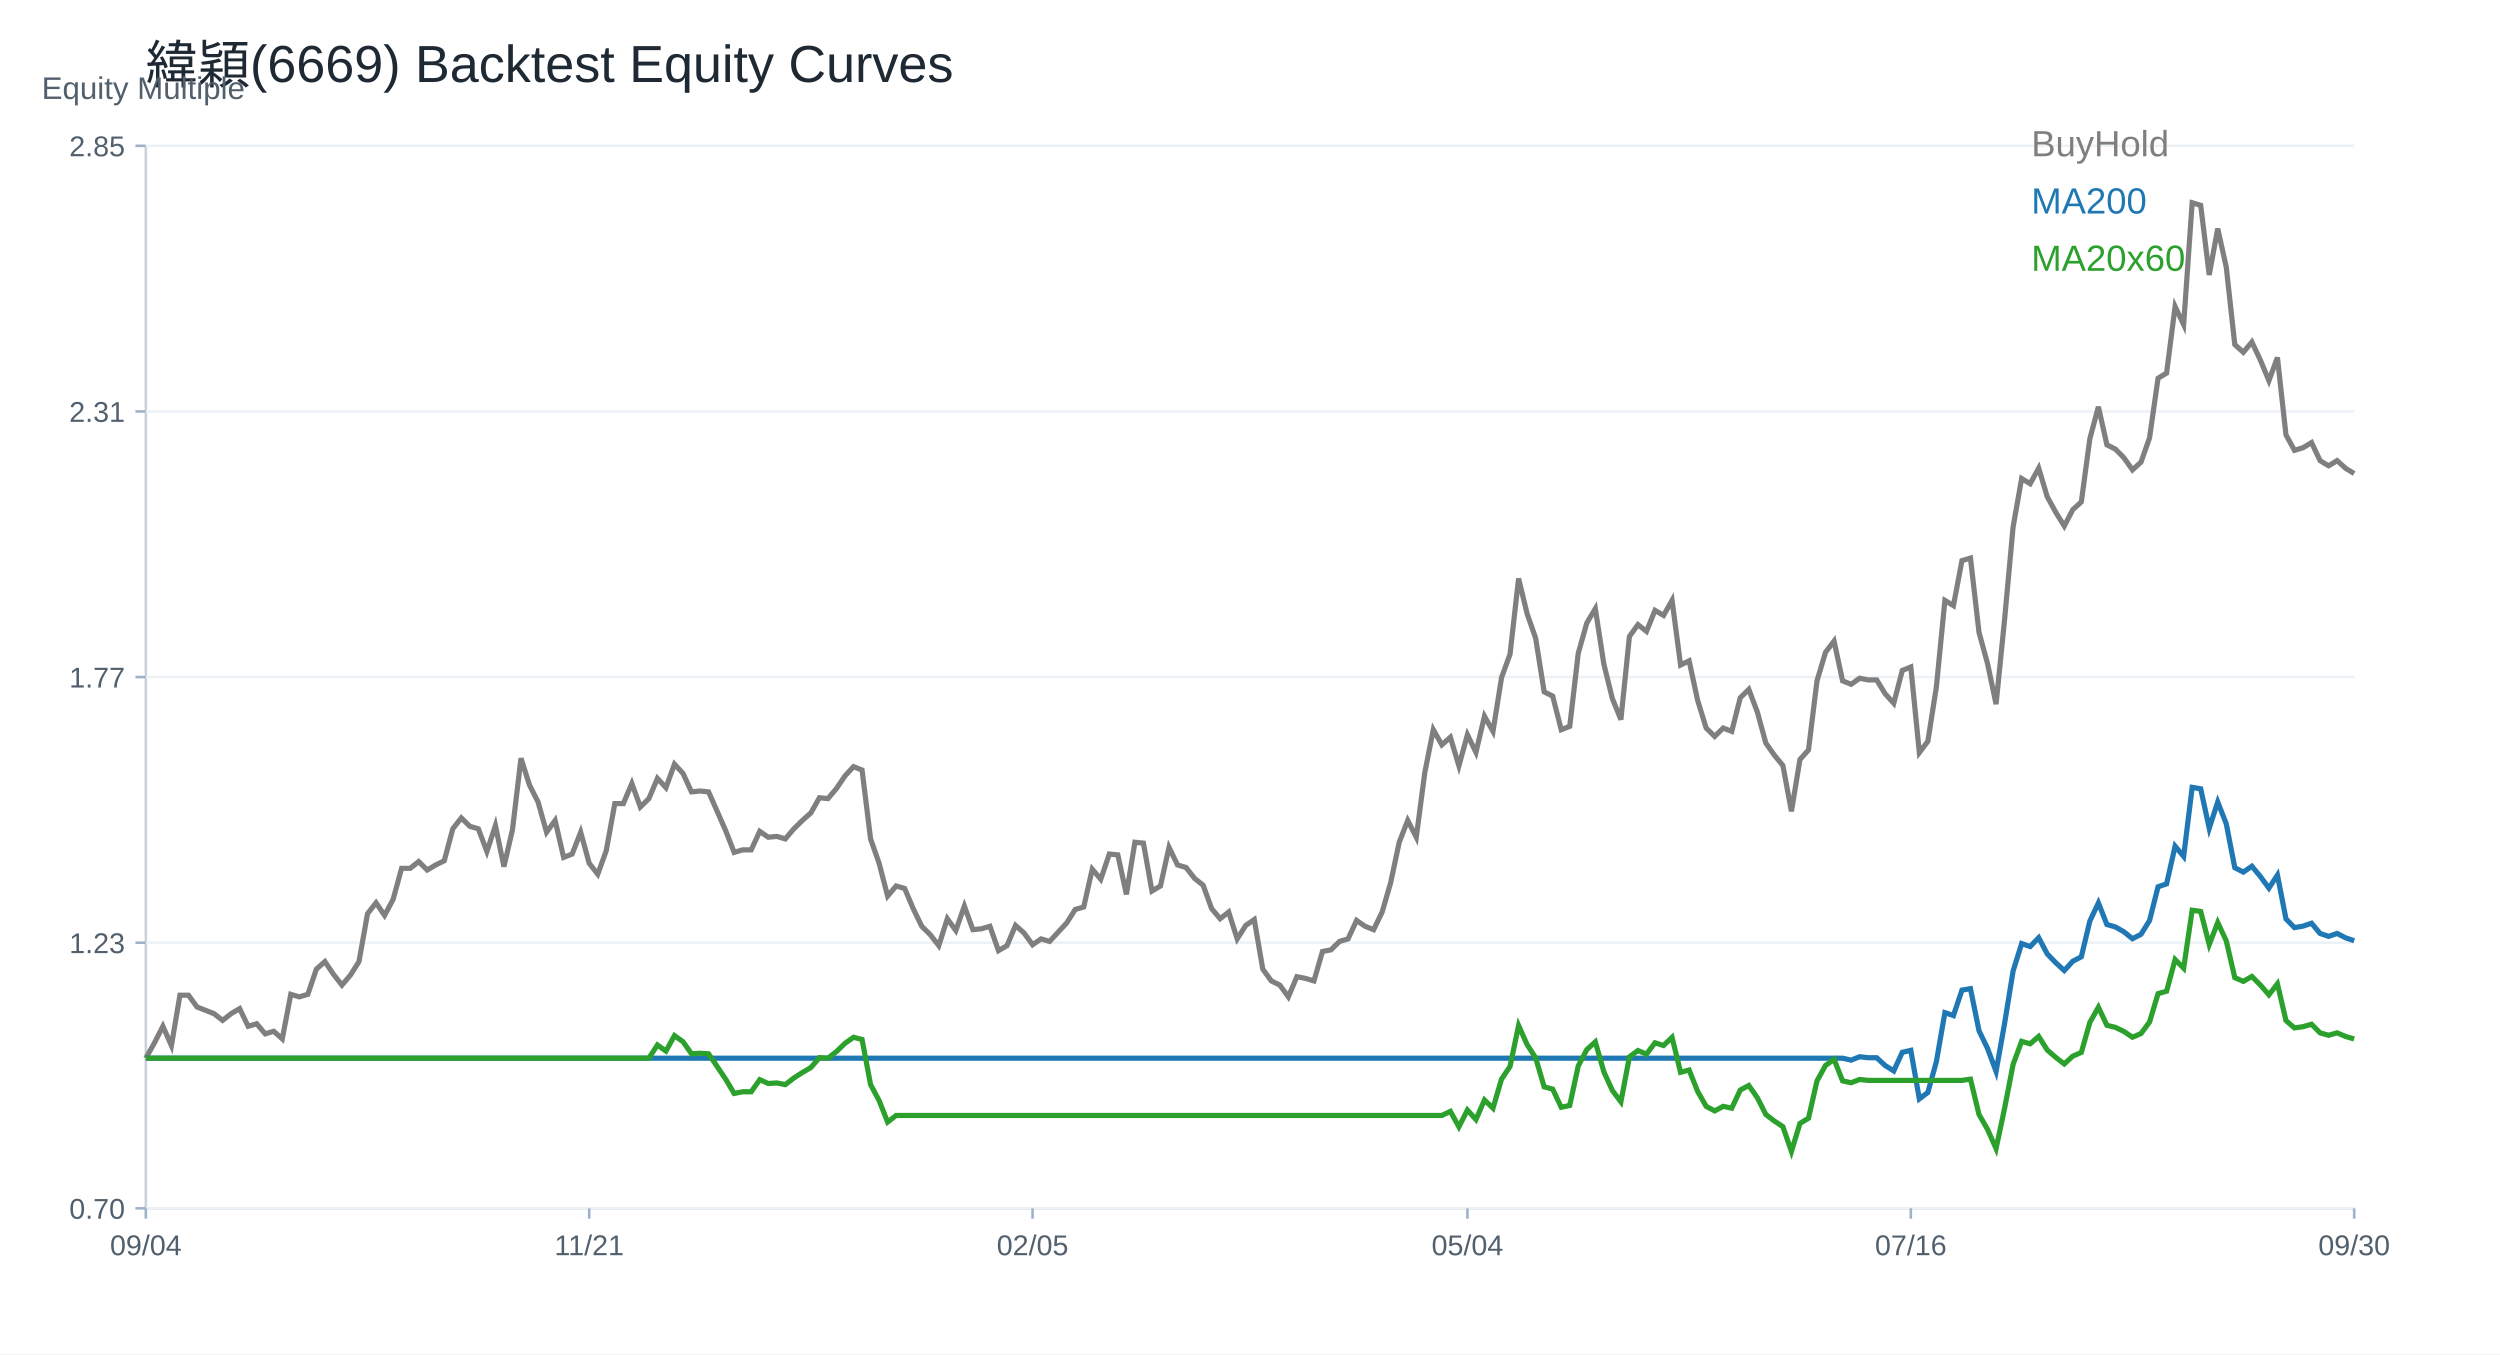
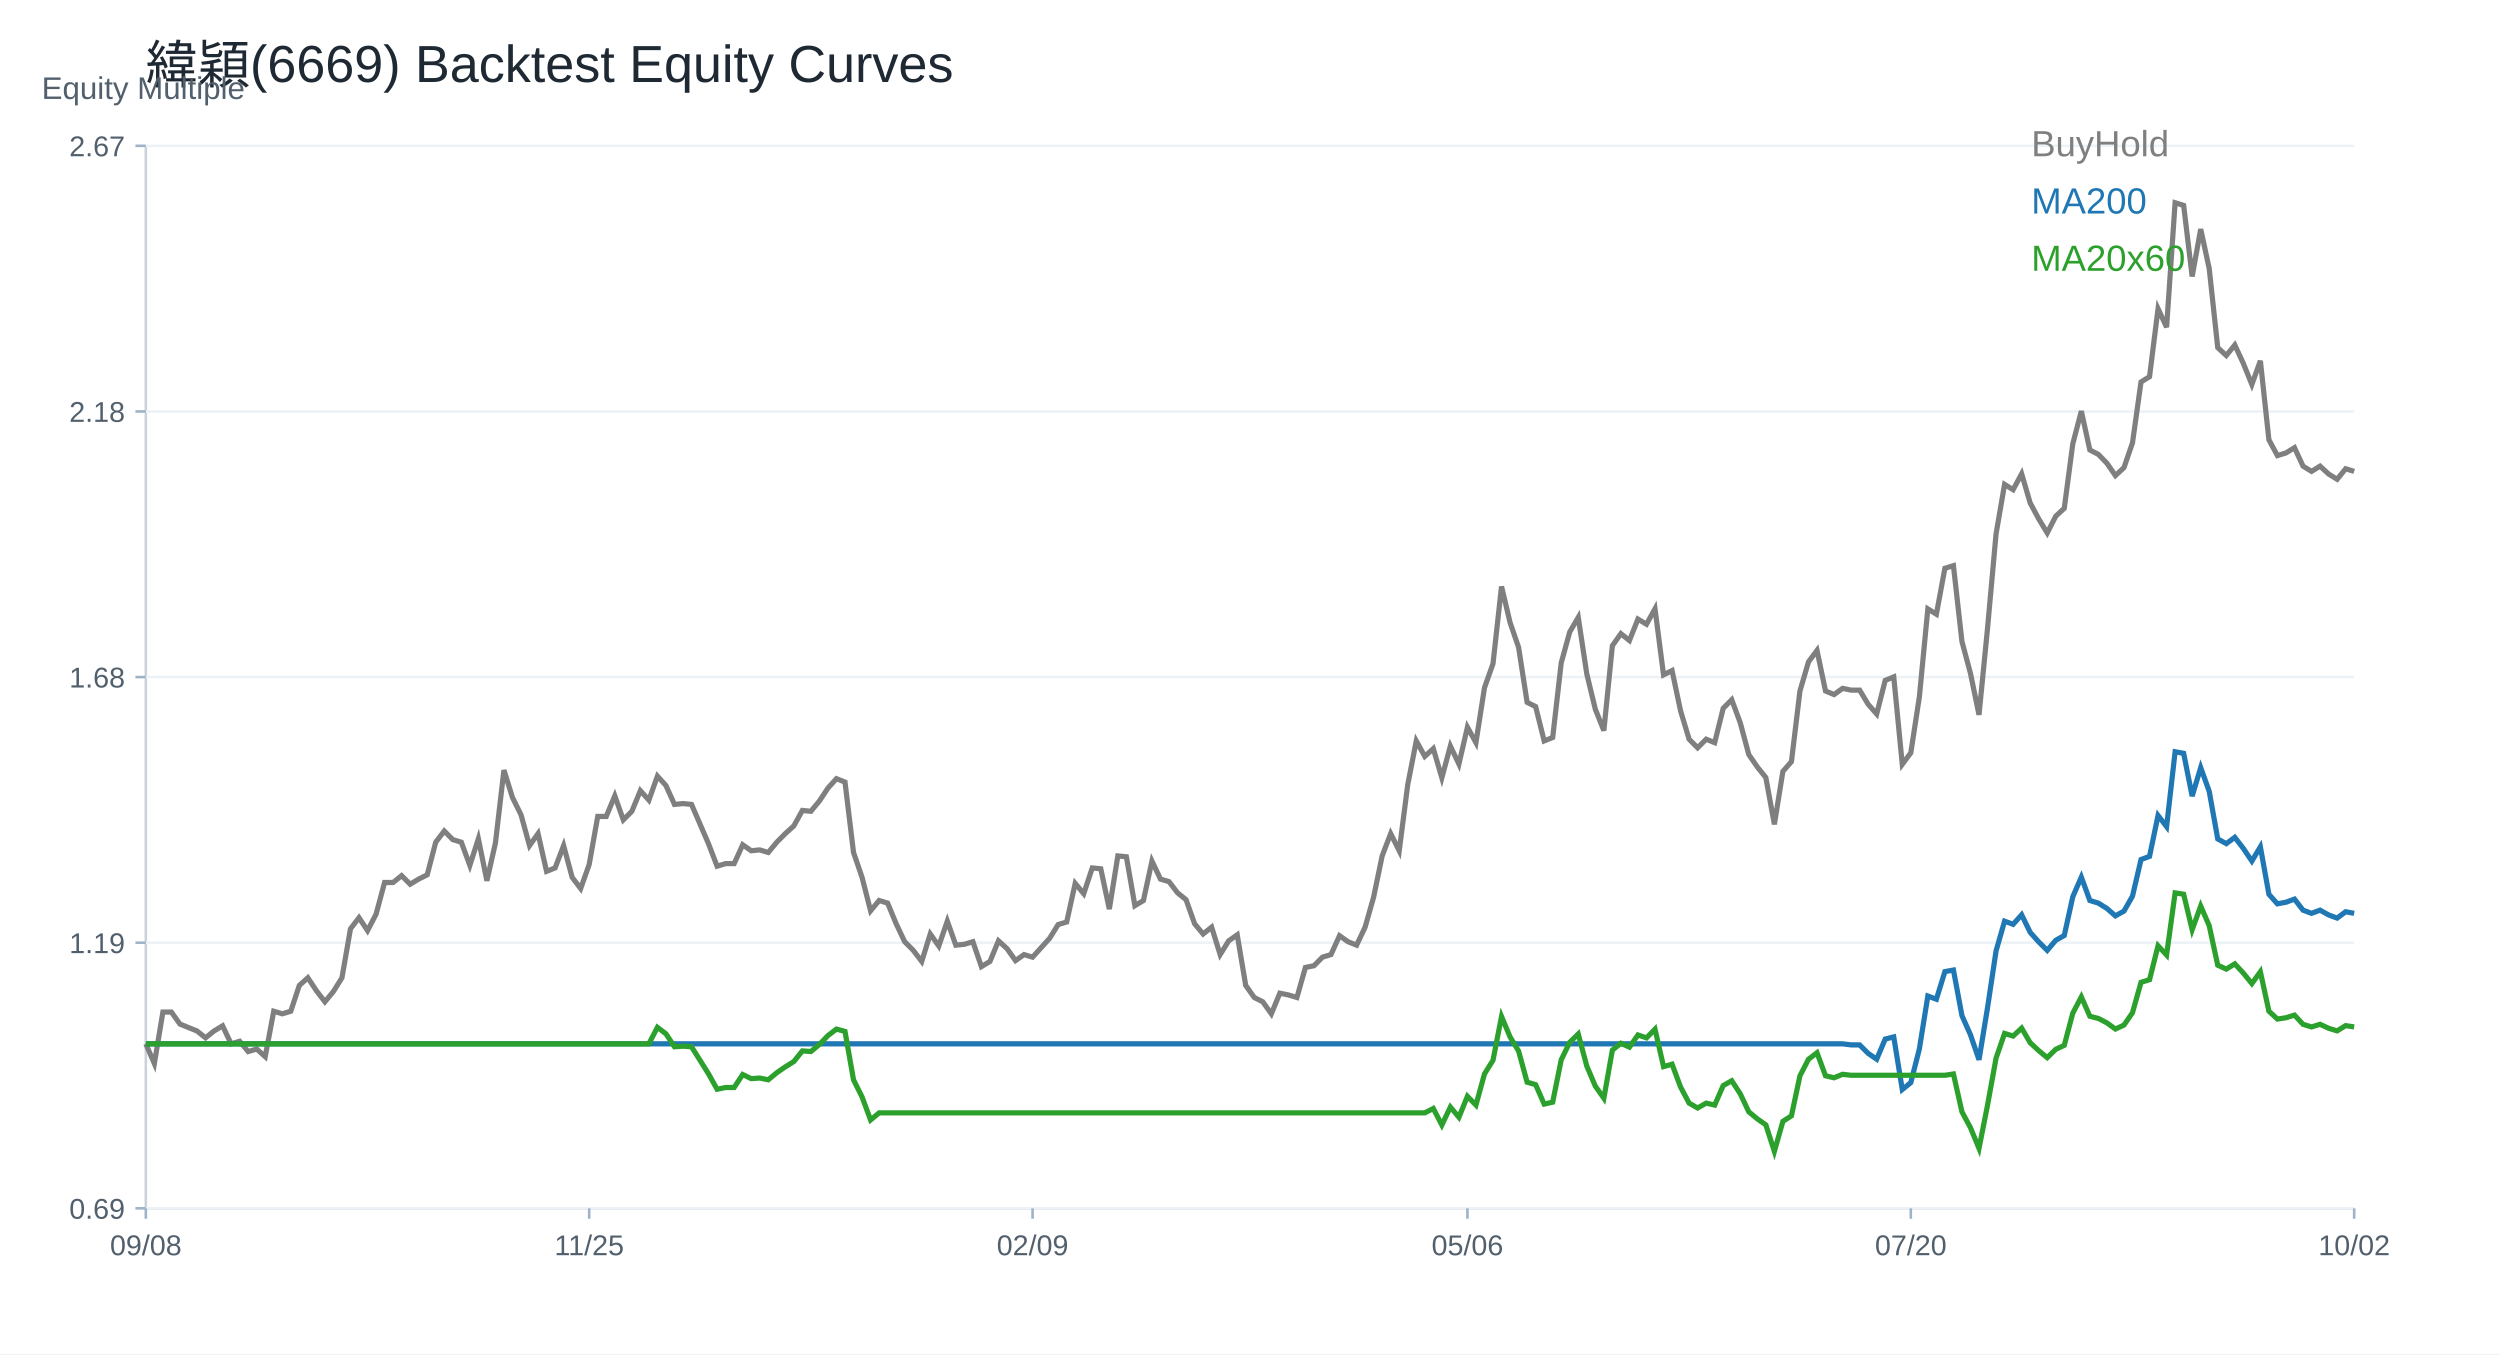
<svg xmlns="http://www.w3.org/2000/svg" width="960" height="520" viewBox="0 0 960 520">
  <rect width="100%" height="100%" fill="white" />
  <text x="56.00" y="32.00" font-size="20" font-family="Arial" fill="#1f2933" text-anchor="start">緯穎(6669) Backtest Equity Curves</text>
  <line x1="56" y1="464" x2="904" y2="464" stroke="#cbd2d9" />
  <line x1="56" y1="56" x2="56" y2="464" stroke="#cbd2d9" />
  <text x="16.00" y="38.00" font-size="12" font-family="Arial" fill="#52606d" text-anchor="start">Equity Multiple</text>
  <line x1="56" y1="464.00" x2="904" y2="464.00" stroke="#edf2f7" />
  <line x1="52" y1="464.00" x2="56" y2="464.00" stroke="#9fb3c8" />
-   <text x="48.00" y="468.00" font-size="11" font-family="Arial" fill="#52606d" text-anchor="end">0.70</text>
+   <text x="48.00" y="468.00" font-size="11" font-family="Arial" fill="#52606d" text-anchor="end">0.69</text>
  <line x1="56" y1="362.00" x2="904" y2="362.00" stroke="#edf2f7" />
  <line x1="52" y1="362.00" x2="56" y2="362.00" stroke="#9fb3c8" />
-   <text x="48.00" y="366.00" font-size="11" font-family="Arial" fill="#52606d" text-anchor="end">1.23</text>
+   <text x="48.00" y="366.00" font-size="11" font-family="Arial" fill="#52606d" text-anchor="end">1.19</text>
  <line x1="56" y1="260.00" x2="904" y2="260.00" stroke="#edf2f7" />
  <line x1="52" y1="260.00" x2="56" y2="260.00" stroke="#9fb3c8" />
-   <text x="48.00" y="264.00" font-size="11" font-family="Arial" fill="#52606d" text-anchor="end">1.77</text>
+   <text x="48.00" y="264.00" font-size="11" font-family="Arial" fill="#52606d" text-anchor="end">1.68</text>
  <line x1="56" y1="158.00" x2="904" y2="158.00" stroke="#edf2f7" />
  <line x1="52" y1="158.00" x2="56" y2="158.00" stroke="#9fb3c8" />
-   <text x="48.00" y="162.00" font-size="11" font-family="Arial" fill="#52606d" text-anchor="end">2.31</text>
+   <text x="48.00" y="162.00" font-size="11" font-family="Arial" fill="#52606d" text-anchor="end">2.18</text>
  <line x1="56" y1="56.00" x2="904" y2="56.00" stroke="#edf2f7" />
  <line x1="52" y1="56.00" x2="56" y2="56.00" stroke="#9fb3c8" />
-   <text x="48.00" y="60.00" font-size="11" font-family="Arial" fill="#52606d" text-anchor="end">2.85</text>
+   <text x="48.00" y="60.00" font-size="11" font-family="Arial" fill="#52606d" text-anchor="end">2.67</text>
  <line x1="56.00" y1="464" x2="56.00" y2="468" stroke="#9fb3c8" />
-   <text x="56.00" y="482.00" font-size="11" font-family="Arial" fill="#52606d" text-anchor="middle">09/04</text>
+   <text x="56.00" y="482.00" font-size="11" font-family="Arial" fill="#52606d" text-anchor="middle">09/08</text>
  <line x1="226.25" y1="464" x2="226.25" y2="468" stroke="#9fb3c8" />
-   <text x="226.25" y="482.00" font-size="11" font-family="Arial" fill="#52606d" text-anchor="middle">11/21</text>
+   <text x="226.25" y="482.00" font-size="11" font-family="Arial" fill="#52606d" text-anchor="middle">11/25</text>
  <line x1="396.51" y1="464" x2="396.51" y2="468" stroke="#9fb3c8" />
-   <text x="396.51" y="482.00" font-size="11" font-family="Arial" fill="#52606d" text-anchor="middle">02/05</text>
+   <text x="396.51" y="482.00" font-size="11" font-family="Arial" fill="#52606d" text-anchor="middle">02/09</text>
  <line x1="563.49" y1="464" x2="563.49" y2="468" stroke="#9fb3c8" />
-   <text x="563.49" y="482.00" font-size="11" font-family="Arial" fill="#52606d" text-anchor="middle">05/04</text>
+   <text x="563.49" y="482.00" font-size="11" font-family="Arial" fill="#52606d" text-anchor="middle">05/06</text>
  <line x1="733.75" y1="464" x2="733.75" y2="468" stroke="#9fb3c8" />
-   <text x="733.75" y="482.00" font-size="11" font-family="Arial" fill="#52606d" text-anchor="middle">07/16</text>
+   <text x="733.75" y="482.00" font-size="11" font-family="Arial" fill="#52606d" text-anchor="middle">07/20</text>
  <line x1="904.00" y1="464" x2="904.00" y2="468" stroke="#9fb3c8" />
-   <text x="904.00" y="482.00" font-size="11" font-family="Arial" fill="#52606d" text-anchor="middle">09/30</text>
-   <polyline fill="none" stroke="#7f7f7f" stroke-width="2" points="56.00,406.35 59.27,400.54 62.55,394.09 65.82,401.51 69.10,382.15 72.37,382.15 75.64,386.67 78.92,387.96 82.19,389.25 85.47,391.83 88.74,389.25 92.02,387.31 95.29,394.09 98.56,393.12 101.84,396.99 105.11,396.02 108.39,398.93 111.66,381.83 114.93,382.80 118.21,381.83 121.48,372.15 124.76,369.25 128.03,374.09 131.31,378.28 134.58,374.41 137.85,369.25 141.13,350.86 144.40,346.66 147.68,351.50 150.95,345.37 154.22,333.44 157.50,333.44 160.77,330.85 164.05,334.08 167.32,332.14 170.59,330.53 173.87,318.27 177.14,314.08 180.42,317.30 183.69,318.27 186.97,326.98 190.24,316.98 193.51,332.79 196.79,318.59 200.06,291.17 203.34,301.50 206.61,307.95 209.88,319.56 213.16,315.05 216.43,329.24 219.71,327.95 222.98,319.56 226.25,331.50 229.53,335.69 232.80,326.66 236.08,308.59 239.35,308.59 242.63,300.85 245.90,309.88 249.17,306.66 252.45,298.91 255.72,302.46 259.00,293.43 262.27,296.98 265.54,304.08 268.82,303.75 272.09,304.08 275.37,311.50 278.64,318.92 281.92,327.31 285.19,326.34 288.46,326.34 291.74,319.24 295.01,321.50 298.29,321.18 301.56,322.14 304.83,318.27 308.11,315.05 311.38,312.14 314.66,306.33 317.93,306.66 321.20,302.79 324.48,297.95 327.75,294.40 331.03,295.69 334.30,322.14 337.58,331.50 340.85,344.08 344.12,340.21 347.40,341.18 350.67,348.92 353.95,355.70 357.22,358.92 360.49,363.12 363.77,352.79 367.04,357.31 370.32,347.95 373.59,356.99 376.86,356.66 380.14,355.70 383.41,365.05 386.69,363.12 389.96,355.37 393.24,358.28 396.51,362.79 399.78,360.54 403.06,361.50 406.33,357.96 409.61,354.41 412.88,349.24 416.15,348.28 419.43,333.76 422.70,337.63 425.98,327.95 429.25,328.27 432.53,343.44 435.80,323.43 439.07,323.76 442.35,342.15 445.62,340.21 448.90,325.37 452.17,332.14 455.44,333.11 458.72,337.31 461.99,339.89 465.27,348.92 468.54,352.79 471.81,350.21 475.09,360.54 478.36,355.37 481.64,353.12 484.91,372.15 488.19,376.67 491.46,378.28 494.73,382.80 498.01,375.05 501.28,375.70 504.56,376.67 507.83,365.38 511.10,364.73 514.38,361.50 517.65,360.54 520.93,353.44 524.20,355.70 527.47,356.99 530.75,350.21 534.02,338.92 537.30,323.43 540.57,315.05 543.85,321.50 547.12,296.66 550.39,280.20 553.67,286.01 556.94,283.11 560.22,294.08 563.49,282.14 566.76,288.91 570.04,275.04 573.31,280.85 576.59,260.20 579.86,251.17 583.14,222.13 586.41,235.68 589.68,245.04 592.96,265.68 596.23,267.30 599.51,280.20 602.78,278.91 606.05,250.84 609.33,239.23 612.60,233.74 615.88,255.04 619.15,268.26 622.42,276.33 625.70,244.39 628.97,239.87 632.25,242.45 635.52,234.39 638.80,236.32 642.07,230.52 645.34,255.36 648.62,253.75 651.89,268.91 655.17,279.56 658.44,282.78 661.71,279.56 664.99,280.85 668.26,267.94 671.54,264.72 674.81,273.39 678.08,285.34 681.36,289.99 684.63,293.97 687.91,311.56 691.18,291.65 694.46,287.99 697.73,261.44 701.00,250.48 704.28,246.17 707.55,261.44 710.83,262.76 714.10,260.44 717.37,261.10 720.65,261.10 723.92,266.42 727.20,270.07 730.47,257.45 733.75,256.13 737.02,288.99 740.29,284.67 743.57,263.76 746.84,230.56 750.12,232.56 753.39,215.29 756.66,214.30 759.94,242.85 763.21,254.80 766.49,270.40 769.76,237.87 773.03,202.35 776.31,183.76 779.58,185.75 782.86,179.77 786.13,190.73 789.41,196.70 792.68,202.01 795.95,195.71 799.23,192.72 802.50,168.49 805.78,156.20 809.05,170.81 812.32,172.47 815.60,175.79 818.87,180.44 822.15,177.45 825.42,168.15 828.69,145.25 831.97,143.26 835.24,117.69 838.52,124.66 841.79,77.86 845.07,78.85 848.34,105.58 851.61,87.76 854.89,102.61 858.16,132.32 861.44,135.29 864.71,131.33 867.98,138.26 871.26,146.18 874.53,137.27 877.81,166.97 881.08,172.92 884.36,171.93 887.63,169.95 890.90,176.88 894.18,178.86 897.45,176.88 900.73,179.85 904.00,181.83" />
+   <text x="904.00" y="482.00" font-size="11" font-family="Arial" fill="#52606d" text-anchor="middle">10/02</text>
+   <polyline fill="none" stroke="#7f7f7f" stroke-width="2" points="56.00,400.83 59.27,408.41 62.55,388.64 65.82,388.64 69.10,393.25 72.37,394.57 75.64,395.89 78.92,398.52 82.19,395.89 85.47,393.91 88.74,400.83 92.02,399.84 95.29,403.80 98.56,402.81 101.84,405.77 105.11,388.31 108.39,389.30 111.66,388.31 114.93,378.42 118.21,375.46 121.48,380.40 124.76,384.69 128.03,380.73 131.31,375.46 134.58,356.68 137.85,352.39 141.13,357.34 144.40,351.08 147.68,338.88 150.95,338.88 154.22,336.25 157.50,339.54 160.77,337.57 164.05,335.92 167.32,323.40 170.59,319.11 173.87,322.41 177.14,323.40 180.42,332.29 183.69,322.08 186.97,338.22 190.24,323.73 193.51,295.72 196.79,306.26 200.06,312.85 203.34,324.72 206.61,320.10 209.88,334.60 213.16,333.28 216.43,324.72 219.71,336.91 222.98,341.19 226.25,331.96 229.53,313.51 232.80,313.51 236.08,305.60 239.35,314.83 242.63,311.54 245.90,303.63 249.17,307.25 252.45,298.03 255.72,301.65 259.00,308.90 262.27,308.57 265.54,308.90 268.82,316.48 272.09,324.06 275.37,332.62 278.64,331.63 281.92,331.63 285.19,324.39 288.46,326.69 291.74,326.36 295.01,327.35 298.29,323.40 301.56,320.10 304.83,317.14 308.11,311.21 311.38,311.54 314.66,307.58 317.93,302.64 321.20,299.01 324.48,300.33 327.75,327.35 331.03,336.91 334.30,349.76 337.58,345.80 340.85,346.79 344.12,354.70 347.40,361.62 350.67,364.91 353.95,369.20 357.22,358.65 360.49,363.27 363.77,353.71 367.04,362.94 370.32,362.61 373.59,361.62 376.86,371.18 380.14,369.20 383.41,361.29 386.69,364.26 389.96,368.87 393.24,366.56 396.51,367.55 399.78,363.93 403.06,360.30 406.33,355.03 409.61,354.04 412.88,339.21 416.15,343.17 419.43,333.28 422.70,333.61 425.98,349.10 429.25,328.67 432.53,329.00 435.80,347.78 439.07,345.80 442.35,330.65 445.62,337.57 448.90,338.55 452.17,342.84 455.44,345.47 458.72,354.70 461.99,358.65 465.27,356.02 468.54,366.56 471.81,361.29 475.09,358.98 478.36,378.42 481.64,383.04 484.91,384.69 488.19,389.30 491.46,381.39 494.73,382.05 498.01,383.04 501.28,371.50 504.56,370.85 507.83,367.55 511.10,366.56 514.38,359.31 517.65,361.62 520.93,362.94 524.20,356.02 527.47,344.49 530.75,328.67 534.02,320.10 537.30,326.69 540.57,301.32 543.85,284.52 547.12,290.45 550.39,287.48 553.67,298.68 556.94,286.49 560.22,293.41 563.49,279.24 566.76,285.17 570.04,264.09 573.31,254.86 576.59,225.20 579.86,239.04 583.14,248.60 586.41,269.69 589.68,271.34 592.96,284.52 596.23,283.20 599.51,254.53 602.78,242.67 606.05,237.07 609.33,258.81 612.60,272.32 615.88,280.56 619.15,247.94 622.42,243.33 625.70,245.96 628.97,237.73 632.25,239.70 635.52,233.77 638.80,259.14 642.07,257.50 645.34,272.98 648.62,283.86 651.89,287.15 655.17,283.86 658.44,285.17 661.71,271.99 664.99,268.70 668.26,277.56 671.54,289.76 674.81,294.51 678.08,298.58 681.36,316.55 684.63,296.20 687.91,292.47 691.18,265.35 694.46,254.16 697.73,249.75 701.00,265.35 704.28,266.71 707.55,264.33 710.83,265.01 714.10,265.01 717.37,270.44 720.65,274.17 723.92,261.28 727.20,259.93 730.47,293.49 733.75,289.08 737.02,267.72 740.29,233.82 743.57,235.85 746.84,218.22 750.12,217.21 753.39,246.36 756.66,258.57 759.94,274.50 763.21,241.28 766.49,205.00 769.76,186.01 773.03,188.05 776.31,181.94 779.58,193.13 782.86,199.24 786.13,204.66 789.41,198.22 792.68,195.17 795.95,170.42 799.23,157.87 802.50,172.79 805.78,174.49 809.05,177.88 812.32,182.62 815.60,179.57 818.87,170.08 822.15,146.68 825.42,144.65 828.69,118.54 831.97,125.66 835.24,77.86 838.52,78.87 841.79,106.17 845.07,87.97 848.34,103.14 851.61,133.48 854.89,136.51 858.16,132.47 861.44,139.55 864.71,147.64 867.98,138.54 871.26,168.87 874.53,174.94 877.81,173.93 881.08,171.91 884.36,178.99 887.63,181.01 890.90,178.99 894.18,182.02 897.45,184.04 900.73,180.00 904.00,181.01" />
  <text x="780.00" y="60.00" font-size="14" font-family="Arial" fill="#7f7f7f" text-anchor="start">BuyHold</text>
-   <polyline fill="none" stroke="#1f77b4" stroke-width="2" points="56.00,406.35 59.27,406.35 62.55,406.35 65.82,406.35 69.10,406.35 72.37,406.35 75.64,406.35 78.92,406.35 82.19,406.35 85.47,406.35 88.74,406.35 92.02,406.35 95.29,406.35 98.56,406.35 101.84,406.35 105.11,406.35 108.39,406.35 111.66,406.35 114.93,406.35 118.21,406.35 121.48,406.35 124.76,406.35 128.03,406.35 131.31,406.35 134.58,406.35 137.85,406.35 141.13,406.35 144.40,406.35 147.68,406.35 150.95,406.35 154.22,406.35 157.50,406.35 160.77,406.35 164.05,406.35 167.32,406.35 170.59,406.35 173.87,406.35 177.14,406.35 180.42,406.35 183.69,406.35 186.97,406.35 190.24,406.35 193.51,406.35 196.79,406.35 200.06,406.35 203.34,406.35 206.61,406.35 209.88,406.35 213.16,406.35 216.43,406.35 219.71,406.35 222.98,406.35 226.25,406.35 229.53,406.35 232.80,406.35 236.08,406.35 239.35,406.35 242.63,406.35 245.90,406.35 249.17,406.35 252.45,406.35 255.72,406.35 259.00,406.35 262.27,406.35 265.54,406.35 268.82,406.35 272.09,406.35 275.37,406.35 278.64,406.35 281.92,406.35 285.19,406.35 288.46,406.35 291.74,406.35 295.01,406.35 298.29,406.35 301.56,406.35 304.83,406.35 308.11,406.35 311.38,406.35 314.66,406.35 317.93,406.35 321.20,406.35 324.48,406.35 327.75,406.35 331.03,406.35 334.30,406.35 337.58,406.35 340.85,406.35 344.12,406.35 347.40,406.35 350.67,406.35 353.95,406.35 357.22,406.35 360.49,406.35 363.77,406.35 367.04,406.35 370.32,406.35 373.59,406.35 376.86,406.35 380.14,406.35 383.41,406.35 386.69,406.35 389.96,406.35 393.24,406.35 396.51,406.35 399.78,406.35 403.06,406.35 406.33,406.35 409.61,406.35 412.88,406.35 416.15,406.35 419.43,406.35 422.70,406.35 425.98,406.35 429.25,406.35 432.53,406.35 435.80,406.35 439.07,406.35 442.35,406.35 445.62,406.35 448.90,406.35 452.17,406.35 455.44,406.35 458.72,406.35 461.99,406.35 465.27,406.35 468.54,406.35 471.81,406.35 475.09,406.35 478.36,406.35 481.64,406.35 484.91,406.35 488.19,406.35 491.46,406.35 494.73,406.35 498.01,406.35 501.28,406.35 504.56,406.35 507.83,406.35 511.10,406.35 514.38,406.35 517.65,406.35 520.93,406.35 524.20,406.35 527.47,406.35 530.75,406.35 534.02,406.35 537.30,406.35 540.57,406.35 543.85,406.35 547.12,406.35 550.39,406.35 553.67,406.35 556.94,406.35 560.22,406.35 563.49,406.35 566.76,406.35 570.04,406.35 573.31,406.35 576.59,406.35 579.86,406.35 583.14,406.35 586.41,406.35 589.68,406.35 592.96,406.35 596.23,406.35 599.51,406.35 602.78,406.35 606.05,406.35 609.33,406.35 612.60,406.35 615.88,406.35 619.15,406.35 622.42,406.35 625.70,406.35 628.97,406.35 632.25,406.35 635.52,406.35 638.80,406.35 642.07,406.35 645.34,406.35 648.62,406.35 651.89,406.35 655.17,406.35 658.44,406.35 661.71,406.35 664.99,406.35 668.26,406.35 671.54,406.35 674.81,406.35 678.08,406.35 681.36,406.35 684.63,406.35 687.91,406.35 691.18,406.35 694.46,406.35 697.73,406.35 701.00,406.35 704.28,406.35 707.55,406.35 710.83,407.10 714.10,405.78 717.37,406.16 720.65,406.16 723.92,409.17 727.20,411.24 730.47,404.09 733.75,403.34 737.02,421.96 740.29,419.51 743.57,407.67 746.84,388.86 750.12,389.99 753.39,380.21 756.66,379.64 759.94,395.82 763.21,402.59 766.49,411.43 769.76,393.00 773.03,372.87 776.31,362.34 779.58,363.47 782.86,360.08 786.13,366.29 789.41,369.68 792.68,372.69 795.95,369.11 799.23,367.42 802.50,353.69 805.78,346.73 809.05,355.01 812.32,355.95 815.60,357.83 818.87,360.46 822.15,358.77 825.42,353.50 828.69,340.53 831.97,339.40 835.24,324.92 838.52,328.87 841.79,302.35 845.07,302.91 848.34,318.06 851.61,307.96 854.89,316.37 858.16,333.20 861.44,334.88 864.71,332.64 867.98,336.57 871.26,341.05 874.53,336.01 877.81,352.84 881.08,356.20 884.36,355.64 887.63,354.52 890.90,358.44 894.18,359.57 897.45,358.44 900.73,360.13 904.00,361.25" />
+   <polyline fill="none" stroke="#1f77b4" stroke-width="2" points="56.00,400.83 59.27,400.83 62.55,400.83 65.82,400.83 69.10,400.83 72.37,400.83 75.64,400.83 78.92,400.83 82.19,400.83 85.47,400.83 88.74,400.83 92.02,400.83 95.29,400.83 98.56,400.83 101.84,400.83 105.11,400.83 108.39,400.83 111.66,400.83 114.93,400.83 118.21,400.83 121.48,400.83 124.76,400.83 128.03,400.83 131.31,400.83 134.58,400.83 137.85,400.83 141.13,400.83 144.40,400.83 147.68,400.83 150.95,400.83 154.22,400.83 157.50,400.83 160.77,400.83 164.05,400.83 167.32,400.83 170.59,400.83 173.87,400.83 177.14,400.83 180.42,400.83 183.69,400.83 186.97,400.83 190.24,400.83 193.51,400.83 196.79,400.83 200.06,400.83 203.34,400.83 206.61,400.83 209.88,400.83 213.16,400.83 216.43,400.83 219.71,400.83 222.98,400.83 226.25,400.83 229.53,400.83 232.80,400.83 236.08,400.83 239.35,400.83 242.63,400.83 245.90,400.83 249.17,400.83 252.45,400.83 255.72,400.83 259.00,400.83 262.27,400.83 265.54,400.83 268.82,400.83 272.09,400.83 275.37,400.83 278.64,400.83 281.92,400.83 285.19,400.83 288.46,400.83 291.74,400.83 295.01,400.83 298.29,400.83 301.56,400.83 304.83,400.83 308.11,400.83 311.38,400.83 314.66,400.83 317.93,400.83 321.20,400.83 324.48,400.83 327.75,400.83 331.03,400.83 334.30,400.83 337.58,400.83 340.85,400.83 344.12,400.83 347.40,400.83 350.67,400.83 353.95,400.83 357.22,400.83 360.49,400.83 363.77,400.83 367.04,400.83 370.32,400.83 373.59,400.83 376.86,400.83 380.14,400.83 383.41,400.83 386.69,400.83 389.96,400.83 393.24,400.83 396.51,400.83 399.78,400.83 403.06,400.83 406.33,400.83 409.61,400.83 412.88,400.83 416.15,400.83 419.43,400.83 422.70,400.83 425.98,400.83 429.25,400.83 432.53,400.83 435.80,400.83 439.07,400.83 442.35,400.83 445.62,400.83 448.90,400.83 452.17,400.83 455.44,400.83 458.72,400.83 461.99,400.83 465.27,400.83 468.54,400.83 471.81,400.83 475.09,400.83 478.36,400.83 481.64,400.83 484.91,400.83 488.19,400.83 491.46,400.83 494.73,400.83 498.01,400.83 501.28,400.83 504.56,400.83 507.83,400.83 511.10,400.83 514.38,400.83 517.65,400.83 520.93,400.83 524.20,400.83 527.47,400.83 530.75,400.83 534.02,400.83 537.30,400.83 540.57,400.83 543.85,400.83 547.12,400.83 550.39,400.83 553.67,400.83 556.94,400.83 560.22,400.83 563.49,400.83 566.76,400.83 570.04,400.83 573.31,400.83 576.59,400.83 579.86,400.83 583.14,400.83 586.41,400.83 589.68,400.83 592.96,400.83 596.23,400.83 599.51,400.83 602.78,400.83 606.05,400.83 609.33,400.83 612.60,400.83 615.88,400.83 619.15,400.83 622.42,400.83 625.70,400.83 628.97,400.83 632.25,400.83 635.52,400.83 638.80,400.83 642.07,400.83 645.34,400.83 648.62,400.83 651.89,400.83 655.17,400.83 658.44,400.83 661.71,400.83 664.99,400.83 668.26,400.83 671.54,400.83 674.81,400.83 678.08,400.83 681.36,400.83 684.63,400.83 687.91,400.83 691.18,400.83 694.46,400.83 697.73,400.83 701.00,400.83 704.28,400.83 707.55,400.83 710.83,401.24 714.10,401.24 717.37,404.50 720.65,406.74 723.92,399.00 727.20,398.18 730.47,418.37 733.75,415.72 737.02,402.87 740.29,382.48 743.57,383.70 746.84,373.10 750.12,372.49 753.39,390.02 756.66,397.36 759.94,406.95 763.21,386.97 766.49,365.15 769.76,353.73 773.03,354.95 776.31,351.28 779.58,358.01 782.86,361.68 786.13,364.94 789.41,361.07 792.68,359.23 795.95,344.35 799.23,336.81 802.50,345.78 805.78,346.80 809.05,348.84 812.32,351.69 815.60,349.86 818.87,344.15 822.15,330.08 825.42,328.85 828.69,313.15 831.97,317.44 835.24,288.69 838.52,289.29 841.79,305.71 845.07,294.77 848.34,303.89 851.61,322.14 854.89,323.96 858.16,321.53 861.44,325.78 864.71,330.65 867.98,325.18 871.26,343.42 874.53,347.07 877.81,346.46 881.08,345.25 884.36,349.50 887.63,350.72 890.90,349.50 894.18,351.33 897.45,352.55 900.73,350.11 904.00,350.72" />
  <text x="780.00" y="82.00" font-size="14" font-family="Arial" fill="#1f77b4" text-anchor="start">MA200</text>
-   <polyline fill="none" stroke="#2ca02c" stroke-width="2" points="56.00,406.35 59.27,406.35 62.55,406.35 65.82,406.35 69.10,406.35 72.37,406.35 75.64,406.35 78.92,406.35 82.19,406.35 85.47,406.35 88.74,406.35 92.02,406.35 95.29,406.35 98.56,406.35 101.84,406.35 105.11,406.35 108.39,406.35 111.66,406.35 114.93,406.35 118.21,406.35 121.48,406.35 124.76,406.35 128.03,406.35 131.31,406.35 134.58,406.35 137.85,406.35 141.13,406.35 144.40,406.35 147.68,406.35 150.95,406.35 154.22,406.35 157.50,406.35 160.77,406.35 164.05,406.35 167.32,406.35 170.59,406.35 173.87,406.35 177.14,406.35 180.42,406.35 183.69,406.35 186.97,406.35 190.24,406.35 193.51,406.35 196.79,406.35 200.06,406.35 203.34,406.35 206.61,406.35 209.88,406.35 213.16,406.35 216.43,406.35 219.71,406.35 222.98,406.35 226.25,406.35 229.53,406.35 232.80,406.35 236.08,406.35 239.35,406.35 242.63,406.35 245.90,406.35 249.17,406.35 252.45,401.28 255.72,403.60 259.00,397.68 262.27,400.01 265.54,404.66 268.82,404.45 272.09,404.66 275.37,409.52 278.64,414.38 281.92,419.88 285.19,419.24 288.46,419.24 291.74,414.59 295.01,416.07 298.29,415.86 301.56,416.49 304.83,413.96 308.11,411.84 311.38,409.94 314.66,406.14 317.93,406.35 321.20,403.81 324.48,400.64 327.75,398.32 331.03,399.16 334.30,416.49 337.58,422.62 340.85,430.87 344.12,428.33 347.40,428.33 350.67,428.33 353.95,428.33 357.22,428.33 360.49,428.33 363.77,428.33 367.04,428.33 370.32,428.33 373.59,428.33 376.86,428.33 380.14,428.33 383.41,428.33 386.69,428.33 389.96,428.33 393.24,428.33 396.51,428.33 399.78,428.33 403.06,428.33 406.33,428.33 409.61,428.33 412.88,428.33 416.15,428.33 419.43,428.33 422.70,428.33 425.98,428.33 429.25,428.33 432.53,428.33 435.80,428.33 439.07,428.33 442.35,428.33 445.62,428.33 448.90,428.33 452.17,428.33 455.44,428.33 458.72,428.33 461.99,428.33 465.27,428.33 468.54,428.33 471.81,428.33 475.09,428.33 478.36,428.33 481.64,428.33 484.91,428.33 488.19,428.33 491.46,428.33 494.73,428.33 498.01,428.33 501.28,428.33 504.56,428.33 507.83,428.33 511.10,428.33 514.38,428.33 517.65,428.33 520.93,428.33 524.20,428.33 527.47,428.33 530.75,428.33 534.02,428.33 537.30,428.33 540.57,428.33 543.85,428.33 547.12,428.33 550.39,428.33 553.67,428.33 556.94,426.76 560.22,432.69 563.49,426.24 566.76,429.90 570.04,422.40 573.31,425.54 576.59,414.38 579.86,409.50 583.14,393.80 586.41,401.13 589.68,406.19 592.96,417.35 596.23,418.22 599.51,425.19 602.78,424.49 606.05,409.32 609.33,403.05 612.60,400.08 615.88,411.59 619.15,418.74 622.42,423.10 625.70,405.84 628.97,403.40 632.25,404.79 635.52,400.43 638.80,401.48 642.07,398.34 645.34,411.77 648.62,410.89 651.89,419.09 655.17,424.84 658.44,426.59 661.71,424.84 664.99,425.54 668.26,418.57 671.54,416.82 674.81,421.51 678.08,427.97 681.36,430.48 684.63,432.63 687.91,442.14 691.18,431.38 694.46,429.40 697.73,415.05 701.00,409.13 704.28,406.80 707.55,415.05 710.83,415.77 714.10,414.51 717.37,414.87 720.65,414.87 723.92,414.87 727.20,414.87 730.47,414.87 733.75,414.87 737.02,414.87 740.29,414.87 743.57,414.87 746.84,414.87 750.12,414.87 753.39,414.87 756.66,414.40 759.94,427.97 763.21,433.65 766.49,441.07 769.76,425.60 773.03,408.72 776.31,399.88 779.58,400.82 782.86,397.98 786.13,403.19 789.41,406.03 792.68,408.56 795.95,405.56 799.23,404.14 802.50,392.62 805.78,386.78 809.05,393.72 812.32,394.51 815.60,396.09 818.87,398.30 822.15,396.88 825.42,392.46 828.69,381.57 831.97,380.62 835.24,368.47 838.52,371.79 841.79,349.53 845.07,350.00 848.34,362.71 851.61,354.24 854.89,361.30 858.16,375.42 861.44,376.84 864.71,374.95 867.98,378.25 871.26,382.01 874.53,377.78 877.81,391.90 881.08,394.72 884.36,394.25 887.63,393.31 890.90,396.61 894.18,397.55 897.45,396.61 900.73,398.02 904.00,398.96" />
+   <polyline fill="none" stroke="#2ca02c" stroke-width="2" points="56.00,400.83 59.27,400.83 62.55,400.83 65.82,400.83 69.10,400.83 72.37,400.83 75.64,400.83 78.92,400.83 82.19,400.83 85.47,400.83 88.74,400.83 92.02,400.83 95.29,400.83 98.56,400.83 101.84,400.83 105.11,400.83 108.39,400.83 111.66,400.83 114.93,400.83 118.21,400.83 121.48,400.83 124.76,400.83 128.03,400.83 131.31,400.83 134.58,400.83 137.85,400.83 141.13,400.83 144.40,400.83 147.68,400.83 150.95,400.83 154.22,400.83 157.50,400.83 160.77,400.83 164.05,400.83 167.32,400.83 170.59,400.83 173.87,400.83 177.14,400.83 180.42,400.83 183.69,400.83 186.97,400.83 190.24,400.83 193.51,400.83 196.79,400.83 200.06,400.83 203.34,400.83 206.61,400.83 209.88,400.83 213.16,400.83 216.43,400.83 219.71,400.83 222.98,400.83 226.25,400.83 229.53,400.83 232.80,400.83 236.08,400.83 239.35,400.83 242.63,400.83 245.90,400.83 249.17,400.83 252.45,394.49 255.72,396.98 259.00,401.96 262.27,401.74 265.54,401.96 268.82,407.17 272.09,412.39 275.37,418.28 278.64,417.60 281.92,417.60 285.19,412.61 288.46,414.20 291.74,413.97 295.01,414.65 298.29,411.93 301.56,409.67 304.83,407.63 308.11,403.55 311.38,403.78 314.66,401.06 317.93,397.66 321.20,395.17 324.48,396.07 327.75,414.65 331.03,421.22 334.30,430.06 337.58,427.34 340.85,427.34 344.12,427.34 347.40,427.34 350.67,427.34 353.95,427.34 357.22,427.34 360.49,427.34 363.77,427.34 367.04,427.34 370.32,427.34 373.59,427.34 376.86,427.34 380.14,427.34 383.41,427.34 386.69,427.34 389.96,427.34 393.24,427.34 396.51,427.34 399.78,427.34 403.06,427.34 406.33,427.34 409.61,427.34 412.88,427.34 416.15,427.34 419.43,427.34 422.70,427.34 425.98,427.34 429.25,427.34 432.53,427.34 435.80,427.34 439.07,427.34 442.35,427.34 445.62,427.34 448.90,427.34 452.17,427.34 455.44,427.34 458.72,427.34 461.99,427.34 465.27,427.34 468.54,427.34 471.81,427.34 475.09,427.34 478.36,427.34 481.64,427.34 484.91,427.34 488.19,427.34 491.46,427.34 494.73,427.34 498.01,427.34 501.28,427.34 504.56,427.34 507.83,427.34 511.10,427.34 514.38,427.34 517.65,427.34 520.93,427.34 524.20,427.34 527.47,427.34 530.75,427.34 534.02,427.34 537.30,427.34 540.57,427.34 543.85,427.34 547.12,427.34 550.39,425.66 553.67,432.01 556.94,425.10 560.22,429.02 563.49,420.98 566.76,424.35 570.04,412.39 573.31,407.15 576.59,390.33 579.86,398.18 583.14,403.60 586.41,415.56 589.68,416.50 592.96,423.97 596.23,423.23 599.51,406.96 602.78,400.24 606.05,397.06 609.33,409.39 612.60,417.06 615.88,421.73 619.15,403.23 622.42,400.61 625.70,402.11 628.97,397.43 632.25,398.55 635.52,395.19 638.80,409.58 642.07,408.65 645.34,417.43 648.62,423.60 651.89,425.47 655.17,423.60 658.44,424.35 661.71,416.87 664.99,415.00 668.26,420.03 671.54,426.95 674.81,429.64 678.08,431.95 681.36,442.14 684.63,430.60 687.91,428.49 691.18,413.10 694.46,406.76 697.73,404.26 701.00,413.10 704.28,413.87 707.55,412.53 710.83,412.91 714.10,412.91 717.37,412.91 720.65,412.91 723.92,412.91 727.20,412.91 730.47,412.91 733.75,412.91 737.02,412.91 740.29,412.91 743.57,412.91 746.84,412.91 750.12,412.40 753.39,426.95 756.66,433.04 759.94,440.99 763.21,424.41 766.49,406.31 769.76,396.84 773.03,397.85 776.31,394.81 779.58,400.39 782.86,403.44 786.13,406.14 789.41,402.93 792.68,401.41 795.95,389.06 799.23,382.80 802.50,390.24 805.78,391.09 809.05,392.78 812.32,395.15 815.60,393.63 818.87,388.89 822.15,377.22 825.42,376.20 828.69,363.18 831.97,366.73 835.24,342.88 838.52,343.38 841.79,357.00 845.07,347.92 848.34,355.49 851.61,370.63 854.89,372.14 858.16,370.12 861.44,373.66 864.71,377.69 867.98,373.15 871.26,388.29 874.53,391.32 877.81,390.81 881.08,389.80 884.36,393.33 887.63,394.34 890.90,393.33 894.18,394.85 897.45,395.86 900.73,393.84 904.00,394.34" />
  <text x="780.00" y="104.00" font-size="14" font-family="Arial" fill="#2ca02c" text-anchor="start">MA20x60</text>
</svg>
